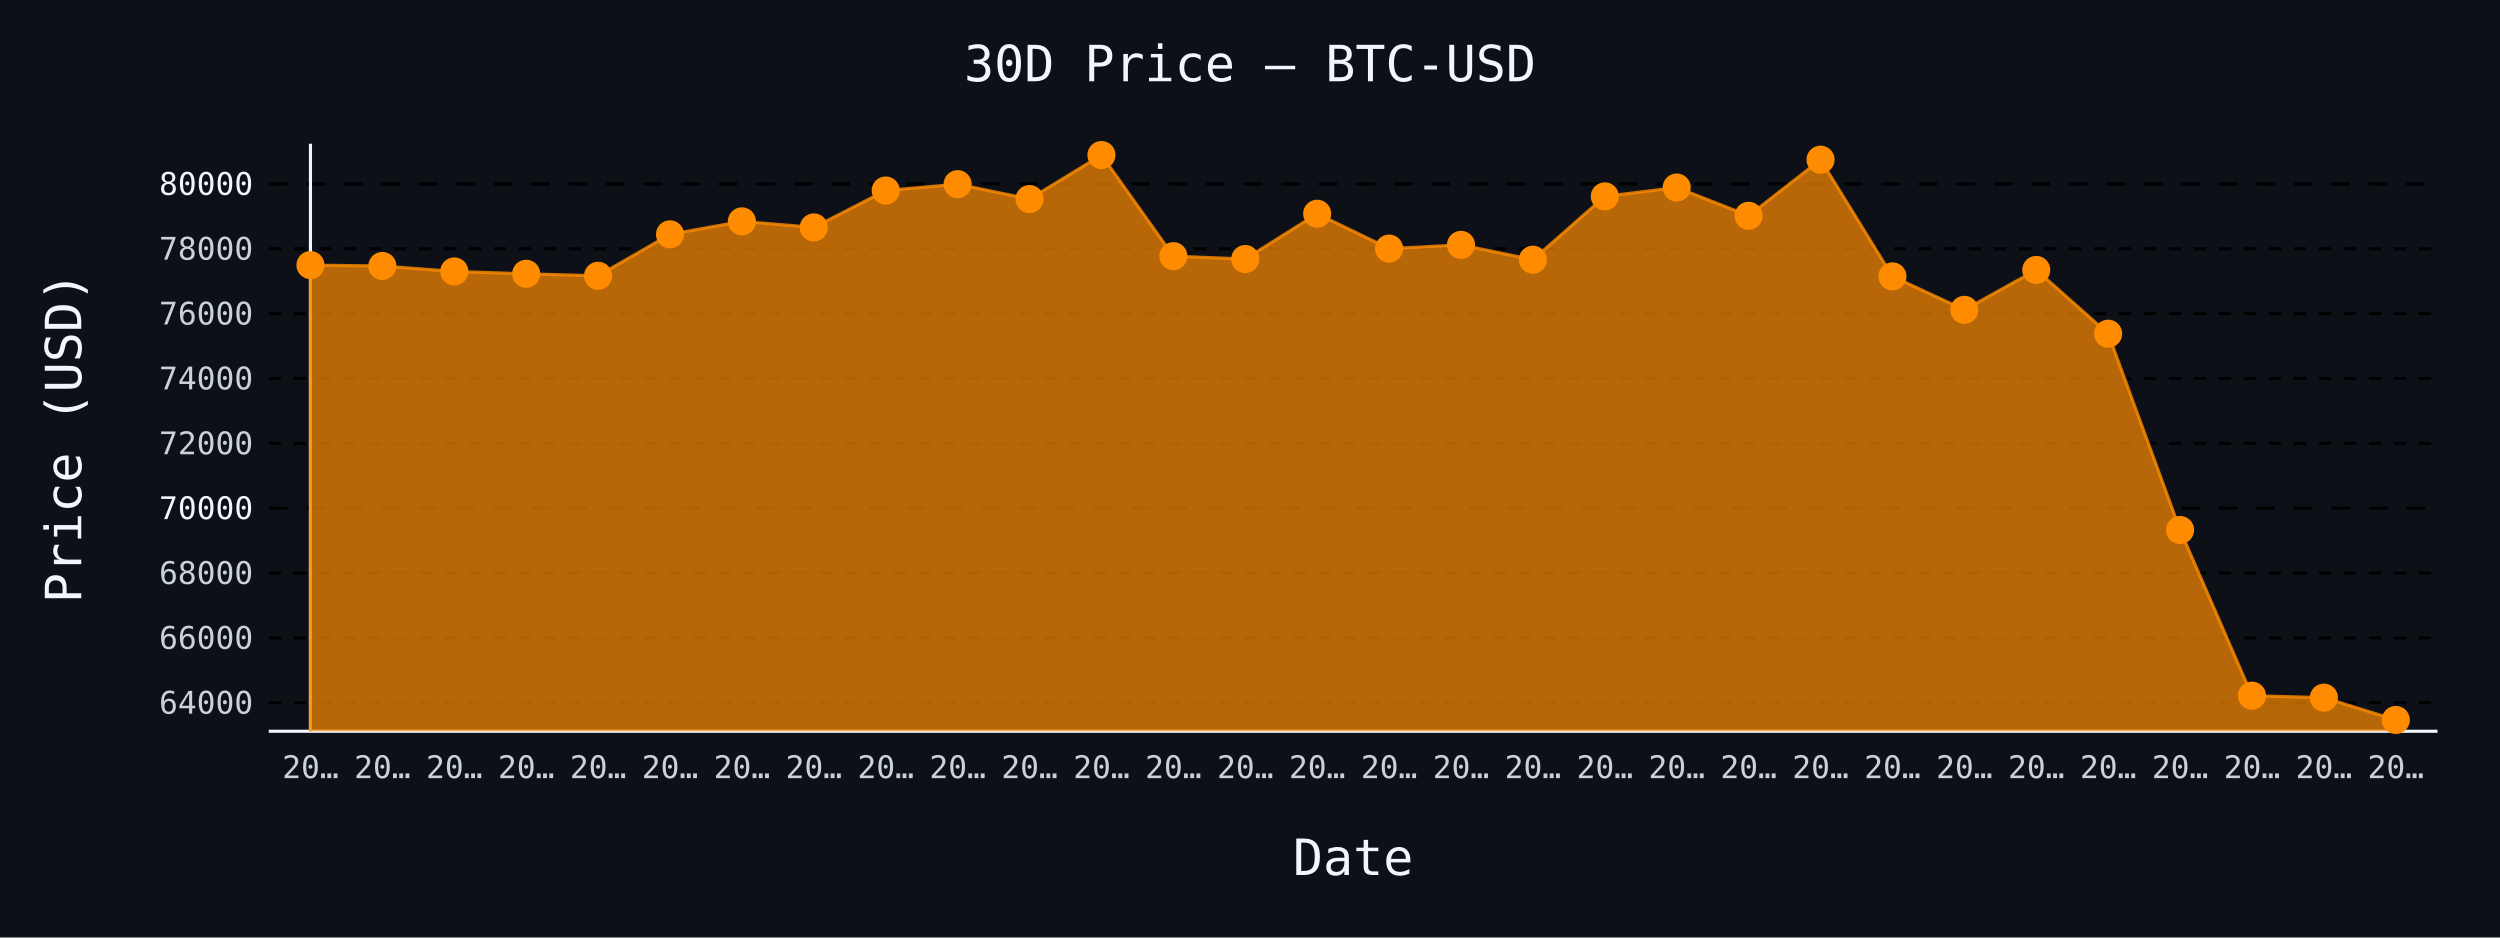
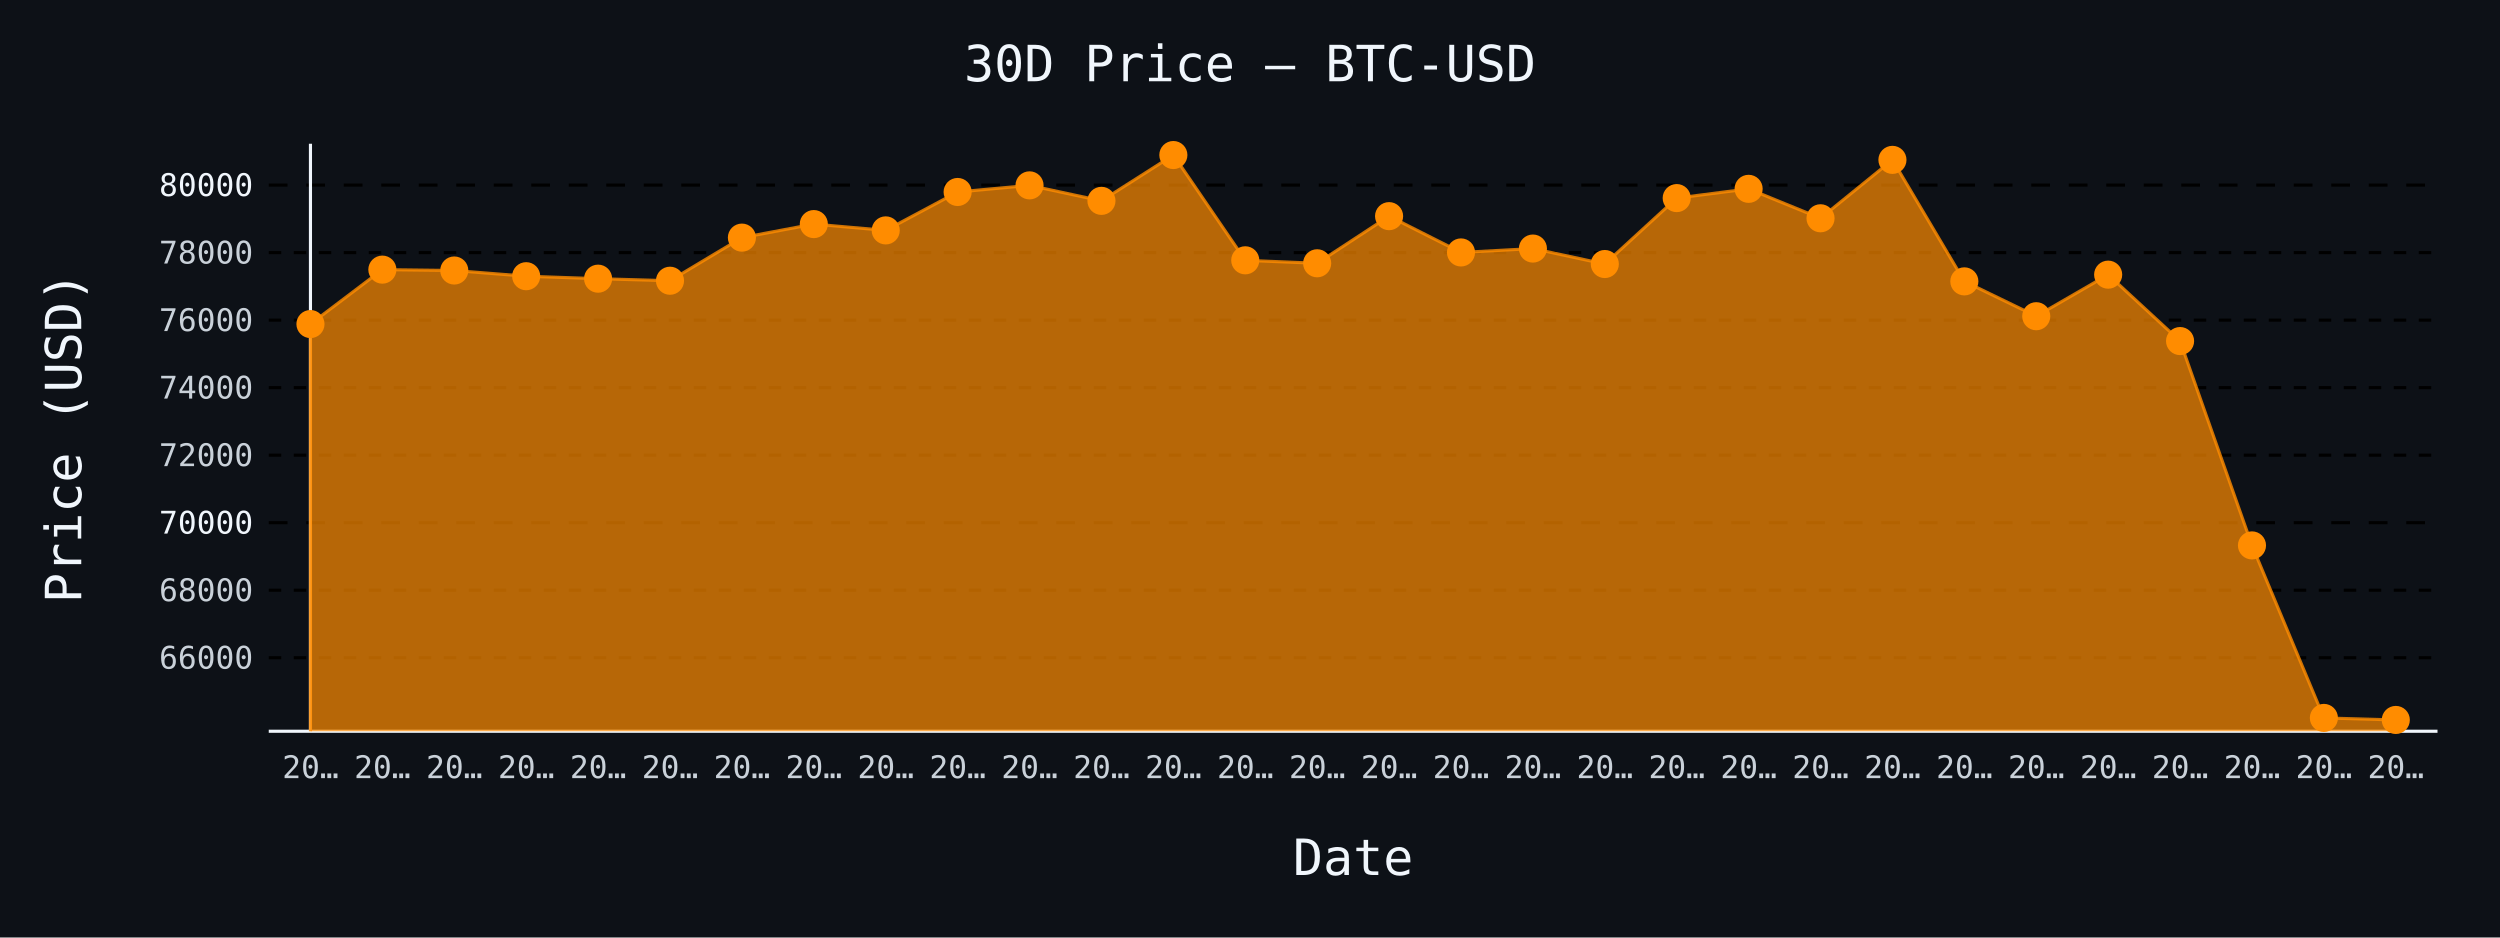
- <svg xmlns="http://www.w3.org/2000/svg" id="chart-fa3c08f1-ae0a-4ebf-a767-778a6585f788" class="pygal-chart" viewBox="0 0 800 300">
+ <svg xmlns="http://www.w3.org/2000/svg" id="chart-d571bf36-cc95-49da-b0ce-c8a880386b14" class="pygal-chart" viewBox="0 0 800 300">
  <defs>
-     <style type="text/css">#chart-fa3c08f1-ae0a-4ebf-a767-778a6585f788{-webkit-user-select:none;-webkit-font-smoothing:antialiased;font-family:monospace}#chart-fa3c08f1-ae0a-4ebf-a767-778a6585f788 .title{font-family:monospace;font-size:16px}#chart-fa3c08f1-ae0a-4ebf-a767-778a6585f788 .legends .legend text{font-family:monospace;font-size:14px}#chart-fa3c08f1-ae0a-4ebf-a767-778a6585f788 .axis text{font-family:monospace;font-size:10px}#chart-fa3c08f1-ae0a-4ebf-a767-778a6585f788 .axis text.major{font-family:monospace;font-size:10px}#chart-fa3c08f1-ae0a-4ebf-a767-778a6585f788 .text-overlay text.value{font-family:monospace;font-size:16px}#chart-fa3c08f1-ae0a-4ebf-a767-778a6585f788 .text-overlay text.label{font-family:monospace;font-size:10px}#chart-fa3c08f1-ae0a-4ebf-a767-778a6585f788 .tooltip{font-family:monospace;font-size:14px}#chart-fa3c08f1-ae0a-4ebf-a767-778a6585f788 text.no_data{font-family:monospace;font-size:64px}
- #chart-fa3c08f1-ae0a-4ebf-a767-778a6585f788{background-color:#0d1117}#chart-fa3c08f1-ae0a-4ebf-a767-778a6585f788 path,#chart-fa3c08f1-ae0a-4ebf-a767-778a6585f788 line,#chart-fa3c08f1-ae0a-4ebf-a767-778a6585f788 rect,#chart-fa3c08f1-ae0a-4ebf-a767-778a6585f788 circle{-webkit-transition:150ms;-moz-transition:150ms;transition:150ms}#chart-fa3c08f1-ae0a-4ebf-a767-778a6585f788 .graph &gt; .background{fill:#0d1117}#chart-fa3c08f1-ae0a-4ebf-a767-778a6585f788 .plot &gt; .background{fill:#0d1117}#chart-fa3c08f1-ae0a-4ebf-a767-778a6585f788 .graph{fill:#c9d1d9}#chart-fa3c08f1-ae0a-4ebf-a767-778a6585f788 text.no_data{fill:#f0f6fc}#chart-fa3c08f1-ae0a-4ebf-a767-778a6585f788 .title{fill:#f0f6fc}#chart-fa3c08f1-ae0a-4ebf-a767-778a6585f788 .legends .legend text{fill:#c9d1d9}#chart-fa3c08f1-ae0a-4ebf-a767-778a6585f788 .legends .legend:hover text{fill:#f0f6fc}#chart-fa3c08f1-ae0a-4ebf-a767-778a6585f788 .axis .line{stroke:#f0f6fc}#chart-fa3c08f1-ae0a-4ebf-a767-778a6585f788 .axis .guide.line{stroke:#8b949e}#chart-fa3c08f1-ae0a-4ebf-a767-778a6585f788 .axis .major.line{stroke:#c9d1d9}#chart-fa3c08f1-ae0a-4ebf-a767-778a6585f788 .axis text.major{fill:#f0f6fc}#chart-fa3c08f1-ae0a-4ebf-a767-778a6585f788 .axis.y .guides:hover .guide.line,#chart-fa3c08f1-ae0a-4ebf-a767-778a6585f788 .line-graph .axis.x .guides:hover .guide.line,#chart-fa3c08f1-ae0a-4ebf-a767-778a6585f788 .stackedline-graph .axis.x .guides:hover .guide.line,#chart-fa3c08f1-ae0a-4ebf-a767-778a6585f788 .xy-graph .axis.x .guides:hover .guide.line{stroke:#f0f6fc}#chart-fa3c08f1-ae0a-4ebf-a767-778a6585f788 .axis .guides:hover text{fill:#f0f6fc}#chart-fa3c08f1-ae0a-4ebf-a767-778a6585f788 .reactive{fill-opacity:.7;stroke-opacity:.8;stroke-width:1}#chart-fa3c08f1-ae0a-4ebf-a767-778a6585f788 .ci{stroke:#c9d1d9}#chart-fa3c08f1-ae0a-4ebf-a767-778a6585f788 .reactive.active,#chart-fa3c08f1-ae0a-4ebf-a767-778a6585f788 .active .reactive{fill-opacity:.8;stroke-opacity:.9;stroke-width:4}#chart-fa3c08f1-ae0a-4ebf-a767-778a6585f788 .ci .reactive.active{stroke-width:1.5}#chart-fa3c08f1-ae0a-4ebf-a767-778a6585f788 .series text{fill:#f0f6fc}#chart-fa3c08f1-ae0a-4ebf-a767-778a6585f788 .tooltip rect{fill:#0d1117;stroke:#f0f6fc;-webkit-transition:opacity 150ms;-moz-transition:opacity 150ms;transition:opacity 150ms}#chart-fa3c08f1-ae0a-4ebf-a767-778a6585f788 .tooltip .label{fill:#c9d1d9}#chart-fa3c08f1-ae0a-4ebf-a767-778a6585f788 .tooltip .label{fill:#c9d1d9}#chart-fa3c08f1-ae0a-4ebf-a767-778a6585f788 .tooltip .legend{font-size:.8em;fill:#8b949e}#chart-fa3c08f1-ae0a-4ebf-a767-778a6585f788 .tooltip .x_label{font-size:.6em;fill:#f0f6fc}#chart-fa3c08f1-ae0a-4ebf-a767-778a6585f788 .tooltip .xlink{font-size:.5em;text-decoration:underline}#chart-fa3c08f1-ae0a-4ebf-a767-778a6585f788 .tooltip .value{font-size:1.5em}#chart-fa3c08f1-ae0a-4ebf-a767-778a6585f788 .bound{font-size:.5em}#chart-fa3c08f1-ae0a-4ebf-a767-778a6585f788 .max-value{font-size:.75em;fill:#8b949e}#chart-fa3c08f1-ae0a-4ebf-a767-778a6585f788 .map-element{fill:#0d1117;stroke:#8b949e !important}#chart-fa3c08f1-ae0a-4ebf-a767-778a6585f788 .map-element .reactive{fill-opacity:inherit;stroke-opacity:inherit}#chart-fa3c08f1-ae0a-4ebf-a767-778a6585f788 .color-0,#chart-fa3c08f1-ae0a-4ebf-a767-778a6585f788 .color-0 a:visited{stroke:#ff8c00;fill:#ff8c00}#chart-fa3c08f1-ae0a-4ebf-a767-778a6585f788 .text-overlay .color-0 text{fill:black}
- #chart-fa3c08f1-ae0a-4ebf-a767-778a6585f788 text.no_data{text-anchor:middle}#chart-fa3c08f1-ae0a-4ebf-a767-778a6585f788 .guide.line{fill:none}#chart-fa3c08f1-ae0a-4ebf-a767-778a6585f788 .centered{text-anchor:middle}#chart-fa3c08f1-ae0a-4ebf-a767-778a6585f788 .title{text-anchor:middle}#chart-fa3c08f1-ae0a-4ebf-a767-778a6585f788 .legends .legend text{fill-opacity:1}#chart-fa3c08f1-ae0a-4ebf-a767-778a6585f788 .axis.x text{text-anchor:middle}#chart-fa3c08f1-ae0a-4ebf-a767-778a6585f788 .axis.x:not(.web) text[transform]{text-anchor:start}#chart-fa3c08f1-ae0a-4ebf-a767-778a6585f788 .axis.x:not(.web) text[transform].backwards{text-anchor:end}#chart-fa3c08f1-ae0a-4ebf-a767-778a6585f788 .axis.y text{text-anchor:end}#chart-fa3c08f1-ae0a-4ebf-a767-778a6585f788 .axis.y text[transform].backwards{text-anchor:start}#chart-fa3c08f1-ae0a-4ebf-a767-778a6585f788 .axis.y2 text{text-anchor:start}#chart-fa3c08f1-ae0a-4ebf-a767-778a6585f788 .axis.y2 text[transform].backwards{text-anchor:end}#chart-fa3c08f1-ae0a-4ebf-a767-778a6585f788 .axis .guide.line{stroke-dasharray:4,4;stroke:black}#chart-fa3c08f1-ae0a-4ebf-a767-778a6585f788 .axis .major.guide.line{stroke-dasharray:6,6;stroke:black}#chart-fa3c08f1-ae0a-4ebf-a767-778a6585f788 .horizontal .axis.y .guide.line,#chart-fa3c08f1-ae0a-4ebf-a767-778a6585f788 .horizontal .axis.y2 .guide.line,#chart-fa3c08f1-ae0a-4ebf-a767-778a6585f788 .vertical .axis.x .guide.line{opacity:0}#chart-fa3c08f1-ae0a-4ebf-a767-778a6585f788 .horizontal .axis.always_show .guide.line,#chart-fa3c08f1-ae0a-4ebf-a767-778a6585f788 .vertical .axis.always_show .guide.line{opacity:1 !important}#chart-fa3c08f1-ae0a-4ebf-a767-778a6585f788 .axis.y .guides:hover .guide.line,#chart-fa3c08f1-ae0a-4ebf-a767-778a6585f788 .axis.y2 .guides:hover .guide.line,#chart-fa3c08f1-ae0a-4ebf-a767-778a6585f788 .axis.x .guides:hover .guide.line{opacity:1}#chart-fa3c08f1-ae0a-4ebf-a767-778a6585f788 .axis .guides:hover text{opacity:1}#chart-fa3c08f1-ae0a-4ebf-a767-778a6585f788 .nofill{fill:none}#chart-fa3c08f1-ae0a-4ebf-a767-778a6585f788 .subtle-fill{fill-opacity:.2}#chart-fa3c08f1-ae0a-4ebf-a767-778a6585f788 .dot{stroke-width:1px;fill-opacity:1;stroke-opacity:1}#chart-fa3c08f1-ae0a-4ebf-a767-778a6585f788 .dot.active{stroke-width:5px}#chart-fa3c08f1-ae0a-4ebf-a767-778a6585f788 .dot.negative{fill:transparent}#chart-fa3c08f1-ae0a-4ebf-a767-778a6585f788 text,#chart-fa3c08f1-ae0a-4ebf-a767-778a6585f788 tspan{stroke:none !important}#chart-fa3c08f1-ae0a-4ebf-a767-778a6585f788 .series text.active{opacity:1}#chart-fa3c08f1-ae0a-4ebf-a767-778a6585f788 .tooltip rect{fill-opacity:.95;stroke-width:.5}#chart-fa3c08f1-ae0a-4ebf-a767-778a6585f788 .tooltip text{fill-opacity:1}#chart-fa3c08f1-ae0a-4ebf-a767-778a6585f788 .showable{visibility:hidden}#chart-fa3c08f1-ae0a-4ebf-a767-778a6585f788 .showable.shown{visibility:visible}#chart-fa3c08f1-ae0a-4ebf-a767-778a6585f788 .gauge-background{fill:rgba(229,229,229,1);stroke:none}#chart-fa3c08f1-ae0a-4ebf-a767-778a6585f788 .bg-lines{stroke:#0d1117;stroke-width:2px}</style>
+     <style type="text/css">#chart-d571bf36-cc95-49da-b0ce-c8a880386b14{-webkit-user-select:none;-webkit-font-smoothing:antialiased;font-family:monospace}#chart-d571bf36-cc95-49da-b0ce-c8a880386b14 .title{font-family:monospace;font-size:16px}#chart-d571bf36-cc95-49da-b0ce-c8a880386b14 .legends .legend text{font-family:monospace;font-size:14px}#chart-d571bf36-cc95-49da-b0ce-c8a880386b14 .axis text{font-family:monospace;font-size:10px}#chart-d571bf36-cc95-49da-b0ce-c8a880386b14 .axis text.major{font-family:monospace;font-size:10px}#chart-d571bf36-cc95-49da-b0ce-c8a880386b14 .text-overlay text.value{font-family:monospace;font-size:16px}#chart-d571bf36-cc95-49da-b0ce-c8a880386b14 .text-overlay text.label{font-family:monospace;font-size:10px}#chart-d571bf36-cc95-49da-b0ce-c8a880386b14 .tooltip{font-family:monospace;font-size:14px}#chart-d571bf36-cc95-49da-b0ce-c8a880386b14 text.no_data{font-family:monospace;font-size:64px}
+ #chart-d571bf36-cc95-49da-b0ce-c8a880386b14{background-color:#0d1117}#chart-d571bf36-cc95-49da-b0ce-c8a880386b14 path,#chart-d571bf36-cc95-49da-b0ce-c8a880386b14 line,#chart-d571bf36-cc95-49da-b0ce-c8a880386b14 rect,#chart-d571bf36-cc95-49da-b0ce-c8a880386b14 circle{-webkit-transition:150ms;-moz-transition:150ms;transition:150ms}#chart-d571bf36-cc95-49da-b0ce-c8a880386b14 .graph &gt; .background{fill:#0d1117}#chart-d571bf36-cc95-49da-b0ce-c8a880386b14 .plot &gt; .background{fill:#0d1117}#chart-d571bf36-cc95-49da-b0ce-c8a880386b14 .graph{fill:#c9d1d9}#chart-d571bf36-cc95-49da-b0ce-c8a880386b14 text.no_data{fill:#f0f6fc}#chart-d571bf36-cc95-49da-b0ce-c8a880386b14 .title{fill:#f0f6fc}#chart-d571bf36-cc95-49da-b0ce-c8a880386b14 .legends .legend text{fill:#c9d1d9}#chart-d571bf36-cc95-49da-b0ce-c8a880386b14 .legends .legend:hover text{fill:#f0f6fc}#chart-d571bf36-cc95-49da-b0ce-c8a880386b14 .axis .line{stroke:#f0f6fc}#chart-d571bf36-cc95-49da-b0ce-c8a880386b14 .axis .guide.line{stroke:#8b949e}#chart-d571bf36-cc95-49da-b0ce-c8a880386b14 .axis .major.line{stroke:#c9d1d9}#chart-d571bf36-cc95-49da-b0ce-c8a880386b14 .axis text.major{fill:#f0f6fc}#chart-d571bf36-cc95-49da-b0ce-c8a880386b14 .axis.y .guides:hover .guide.line,#chart-d571bf36-cc95-49da-b0ce-c8a880386b14 .line-graph .axis.x .guides:hover .guide.line,#chart-d571bf36-cc95-49da-b0ce-c8a880386b14 .stackedline-graph .axis.x .guides:hover .guide.line,#chart-d571bf36-cc95-49da-b0ce-c8a880386b14 .xy-graph .axis.x .guides:hover .guide.line{stroke:#f0f6fc}#chart-d571bf36-cc95-49da-b0ce-c8a880386b14 .axis .guides:hover text{fill:#f0f6fc}#chart-d571bf36-cc95-49da-b0ce-c8a880386b14 .reactive{fill-opacity:.7;stroke-opacity:.8;stroke-width:1}#chart-d571bf36-cc95-49da-b0ce-c8a880386b14 .ci{stroke:#c9d1d9}#chart-d571bf36-cc95-49da-b0ce-c8a880386b14 .reactive.active,#chart-d571bf36-cc95-49da-b0ce-c8a880386b14 .active .reactive{fill-opacity:.8;stroke-opacity:.9;stroke-width:4}#chart-d571bf36-cc95-49da-b0ce-c8a880386b14 .ci .reactive.active{stroke-width:1.5}#chart-d571bf36-cc95-49da-b0ce-c8a880386b14 .series text{fill:#f0f6fc}#chart-d571bf36-cc95-49da-b0ce-c8a880386b14 .tooltip rect{fill:#0d1117;stroke:#f0f6fc;-webkit-transition:opacity 150ms;-moz-transition:opacity 150ms;transition:opacity 150ms}#chart-d571bf36-cc95-49da-b0ce-c8a880386b14 .tooltip .label{fill:#c9d1d9}#chart-d571bf36-cc95-49da-b0ce-c8a880386b14 .tooltip .label{fill:#c9d1d9}#chart-d571bf36-cc95-49da-b0ce-c8a880386b14 .tooltip .legend{font-size:.8em;fill:#8b949e}#chart-d571bf36-cc95-49da-b0ce-c8a880386b14 .tooltip .x_label{font-size:.6em;fill:#f0f6fc}#chart-d571bf36-cc95-49da-b0ce-c8a880386b14 .tooltip .xlink{font-size:.5em;text-decoration:underline}#chart-d571bf36-cc95-49da-b0ce-c8a880386b14 .tooltip .value{font-size:1.5em}#chart-d571bf36-cc95-49da-b0ce-c8a880386b14 .bound{font-size:.5em}#chart-d571bf36-cc95-49da-b0ce-c8a880386b14 .max-value{font-size:.75em;fill:#8b949e}#chart-d571bf36-cc95-49da-b0ce-c8a880386b14 .map-element{fill:#0d1117;stroke:#8b949e !important}#chart-d571bf36-cc95-49da-b0ce-c8a880386b14 .map-element .reactive{fill-opacity:inherit;stroke-opacity:inherit}#chart-d571bf36-cc95-49da-b0ce-c8a880386b14 .color-0,#chart-d571bf36-cc95-49da-b0ce-c8a880386b14 .color-0 a:visited{stroke:#ff8c00;fill:#ff8c00}#chart-d571bf36-cc95-49da-b0ce-c8a880386b14 .text-overlay .color-0 text{fill:black}
+ #chart-d571bf36-cc95-49da-b0ce-c8a880386b14 text.no_data{text-anchor:middle}#chart-d571bf36-cc95-49da-b0ce-c8a880386b14 .guide.line{fill:none}#chart-d571bf36-cc95-49da-b0ce-c8a880386b14 .centered{text-anchor:middle}#chart-d571bf36-cc95-49da-b0ce-c8a880386b14 .title{text-anchor:middle}#chart-d571bf36-cc95-49da-b0ce-c8a880386b14 .legends .legend text{fill-opacity:1}#chart-d571bf36-cc95-49da-b0ce-c8a880386b14 .axis.x text{text-anchor:middle}#chart-d571bf36-cc95-49da-b0ce-c8a880386b14 .axis.x:not(.web) text[transform]{text-anchor:start}#chart-d571bf36-cc95-49da-b0ce-c8a880386b14 .axis.x:not(.web) text[transform].backwards{text-anchor:end}#chart-d571bf36-cc95-49da-b0ce-c8a880386b14 .axis.y text{text-anchor:end}#chart-d571bf36-cc95-49da-b0ce-c8a880386b14 .axis.y text[transform].backwards{text-anchor:start}#chart-d571bf36-cc95-49da-b0ce-c8a880386b14 .axis.y2 text{text-anchor:start}#chart-d571bf36-cc95-49da-b0ce-c8a880386b14 .axis.y2 text[transform].backwards{text-anchor:end}#chart-d571bf36-cc95-49da-b0ce-c8a880386b14 .axis .guide.line{stroke-dasharray:4,4;stroke:black}#chart-d571bf36-cc95-49da-b0ce-c8a880386b14 .axis .major.guide.line{stroke-dasharray:6,6;stroke:black}#chart-d571bf36-cc95-49da-b0ce-c8a880386b14 .horizontal .axis.y .guide.line,#chart-d571bf36-cc95-49da-b0ce-c8a880386b14 .horizontal .axis.y2 .guide.line,#chart-d571bf36-cc95-49da-b0ce-c8a880386b14 .vertical .axis.x .guide.line{opacity:0}#chart-d571bf36-cc95-49da-b0ce-c8a880386b14 .horizontal .axis.always_show .guide.line,#chart-d571bf36-cc95-49da-b0ce-c8a880386b14 .vertical .axis.always_show .guide.line{opacity:1 !important}#chart-d571bf36-cc95-49da-b0ce-c8a880386b14 .axis.y .guides:hover .guide.line,#chart-d571bf36-cc95-49da-b0ce-c8a880386b14 .axis.y2 .guides:hover .guide.line,#chart-d571bf36-cc95-49da-b0ce-c8a880386b14 .axis.x .guides:hover .guide.line{opacity:1}#chart-d571bf36-cc95-49da-b0ce-c8a880386b14 .axis .guides:hover text{opacity:1}#chart-d571bf36-cc95-49da-b0ce-c8a880386b14 .nofill{fill:none}#chart-d571bf36-cc95-49da-b0ce-c8a880386b14 .subtle-fill{fill-opacity:.2}#chart-d571bf36-cc95-49da-b0ce-c8a880386b14 .dot{stroke-width:1px;fill-opacity:1;stroke-opacity:1}#chart-d571bf36-cc95-49da-b0ce-c8a880386b14 .dot.active{stroke-width:5px}#chart-d571bf36-cc95-49da-b0ce-c8a880386b14 .dot.negative{fill:transparent}#chart-d571bf36-cc95-49da-b0ce-c8a880386b14 text,#chart-d571bf36-cc95-49da-b0ce-c8a880386b14 tspan{stroke:none !important}#chart-d571bf36-cc95-49da-b0ce-c8a880386b14 .series text.active{opacity:1}#chart-d571bf36-cc95-49da-b0ce-c8a880386b14 .tooltip rect{fill-opacity:.95;stroke-width:.5}#chart-d571bf36-cc95-49da-b0ce-c8a880386b14 .tooltip text{fill-opacity:1}#chart-d571bf36-cc95-49da-b0ce-c8a880386b14 .showable{visibility:hidden}#chart-d571bf36-cc95-49da-b0ce-c8a880386b14 .showable.shown{visibility:visible}#chart-d571bf36-cc95-49da-b0ce-c8a880386b14 .gauge-background{fill:rgba(229,229,229,1);stroke:none}#chart-d571bf36-cc95-49da-b0ce-c8a880386b14 .bg-lines{stroke:#0d1117;stroke-width:2px}</style>
  </defs>
  <g class="graph line-graph vertical">
    <rect x="0" y="0" width="800" height="300" class="background" />
    <g transform="translate(86, 46)" class="plot">
      <rect x="0" y="0" width="694.0" height="188" class="background" />
      <g class="axis y always_show">
        <path d="M0 188 h694" class="line" />
        <g class="guides">
-           <path d="M0 178.875 h694" class="guide line" />
-           <text x="-5" y="182.375" class="">64000</text>
-         </g>
-         <g class="guides">
-           <path d="M0 158.122 h694" class="guide line" />
-           <text x="-5" y="161.622" class="">66000</text>
-         </g>
-         <g class="guides">
-           <path d="M0 137.369 h694" class="guide line" />
-           <text x="-5" y="140.869" class="">68000</text>
-         </g>
-         <g class="guides">
-           <path d="M0 116.616 h694" class="major guide line" />
-           <text x="-5" y="120.116" class="major">70000</text>
-         </g>
-         <g class="guides">
-           <path d="M0 95.863 h694" class="guide line" />
-           <text x="-5" y="99.363" class="">72000</text>
-         </g>
-         <g class="guides">
-           <path d="M0 75.11 h694" class="guide line" />
-           <text x="-5" y="78.61" class="">74000</text>
-         </g>
-         <g class="guides">
-           <path d="M0 54.357 h694" class="guide line" />
-           <text x="-5" y="57.857" class="">76000</text>
-         </g>
-         <g class="guides">
-           <path d="M0 33.604 h694" class="guide line" />
-           <text x="-5" y="37.104" class="">78000</text>
-         </g>
-         <g class="guides">
-           <path d="M0 12.85 h694" class="major guide line" />
-           <text x="-5" y="16.35" class="major">80000</text>
+           <path d="M0 164.474 h694" class="guide line" />
+           <text x="-5" y="167.974" class="">66000</text>
+         </g>
+         <g class="guides">
+           <path d="M0 142.868 h694" class="guide line" />
+           <text x="-5" y="146.368" class="">68000</text>
+         </g>
+         <g class="guides">
+           <path d="M0 121.262 h694" class="major guide line" />
+           <text x="-5" y="124.762" class="major">70000</text>
+         </g>
+         <g class="guides">
+           <path d="M0 99.655 h694" class="guide line" />
+           <text x="-5" y="103.155" class="">72000</text>
+         </g>
+         <g class="guides">
+           <path d="M0 78.049 h694" class="guide line" />
+           <text x="-5" y="81.549" class="">74000</text>
+         </g>
+         <g class="guides">
+           <path d="M0 56.443 h694" class="guide line" />
+           <text x="-5" y="59.943" class="">76000</text>
+         </g>
+         <g class="guides">
+           <path d="M0 34.837 h694" class="guide line" />
+           <text x="-5" y="38.337" class="">78000</text>
+         </g>
+         <g class="guides">
+           <path d="M0 13.23 h694" class="major guide line" />
+           <text x="-5" y="16.73" class="major">80000</text>
        </g>
      </g>
      <g class="axis x">
        <g class="guides">
          <path d="M13.346 0 v188" class="line" />
          <text x="13.346" y="203.0" class="">20…</text>
        </g>
        <g class="guides">
          <path d="M36.357 0 v188" class="guide line" />
          <text x="36.357" y="203.0" class="">20…</text>
        </g>
        <g class="guides">
          <path d="M59.367 0 v188" class="guide line" />
          <text x="59.367" y="203.0" class="">20…</text>
        </g>
        <g class="guides">
          <path d="M82.378 0 v188" class="guide line" />
          <text x="82.378" y="203.0" class="">20…</text>
        </g>
        <g class="guides">
          <path d="M105.389 0 v188" class="guide line" />
          <text x="105.389" y="203.0" class="">20…</text>
        </g>
        <g class="guides">
          <path d="M128.399 0 v188" class="guide line" />
          <text x="128.399" y="203.0" class="">20…</text>
        </g>
        <g class="guides">
          <path d="M151.41 0 v188" class="guide line" />
          <text x="151.41" y="203.0" class="">20…</text>
        </g>
        <g class="guides">
          <path d="M174.42 0 v188" class="guide line" />
          <text x="174.42" y="203.0" class="">20…</text>
        </g>
        <g class="guides">
          <path d="M197.431 0 v188" class="guide line" />
          <text x="197.431" y="203.0" class="">20…</text>
        </g>
        <g class="guides">
          <path d="M220.442 0 v188" class="guide line" />
          <text x="220.442" y="203.0" class="">20…</text>
        </g>
        <g class="guides">
          <path d="M243.452 0 v188" class="guide line" />
          <text x="243.452" y="203.0" class="">20…</text>
        </g>
        <g class="guides">
          <path d="M266.463 0 v188" class="guide line" />
          <text x="266.463" y="203.0" class="">20…</text>
        </g>
        <g class="guides">
          <path d="M289.473 0 v188" class="guide line" />
          <text x="289.473" y="203.0" class="">20…</text>
        </g>
        <g class="guides">
          <path d="M312.484 0 v188" class="guide line" />
          <text x="312.484" y="203.0" class="">20…</text>
        </g>
        <g class="guides">
          <path d="M335.495 0 v188" class="guide line" />
          <text x="335.495" y="203.0" class="">20…</text>
        </g>
        <g class="guides">
          <path d="M358.505 0 v188" class="guide line" />
          <text x="358.505" y="203.0" class="">20…</text>
        </g>
        <g class="guides">
          <path d="M381.516 0 v188" class="guide line" />
          <text x="381.516" y="203.0" class="">20…</text>
        </g>
        <g class="guides">
          <path d="M404.527 0 v188" class="guide line" />
          <text x="404.527" y="203.0" class="">20…</text>
        </g>
        <g class="guides">
          <path d="M427.537 0 v188" class="guide line" />
          <text x="427.537" y="203.0" class="">20…</text>
        </g>
        <g class="guides">
          <path d="M450.548 0 v188" class="guide line" />
          <text x="450.548" y="203.0" class="">20…</text>
        </g>
        <g class="guides">
          <path d="M473.558 0 v188" class="guide line" />
          <text x="473.558" y="203.0" class="">20…</text>
        </g>
        <g class="guides">
          <path d="M496.569 0 v188" class="guide line" />
          <text x="496.569" y="203.0" class="">20…</text>
        </g>
        <g class="guides">
          <path d="M519.58 0 v188" class="guide line" />
          <text x="519.58" y="203.0" class="">20…</text>
        </g>
        <g class="guides">
          <path d="M542.59 0 v188" class="guide line" />
          <text x="542.59" y="203.0" class="">20…</text>
        </g>
        <g class="guides">
          <path d="M565.601 0 v188" class="guide line" />
          <text x="565.601" y="203.0" class="">20…</text>
        </g>
        <g class="guides">
          <path d="M588.611 0 v188" class="guide line" />
          <text x="588.611" y="203.0" class="">20…</text>
        </g>
        <g class="guides">
          <path d="M611.622 0 v188" class="guide line" />
          <text x="611.622" y="203.0" class="">20…</text>
        </g>
        <g class="guides">
          <path d="M634.633 0 v188" class="guide line" />
          <text x="634.633" y="203.0" class="">20…</text>
        </g>
        <g class="guides">
          <path d="M657.643 0 v188" class="guide line" />
          <text x="657.643" y="203.0" class="">20…</text>
        </g>
        <g class="guides">
          <path d="M680.654 0 v188" class="guide line" />
          <text x="680.654" y="203.0" class="">20…</text>
        </g>
      </g>
      <g class="series serie-0 color-0">
-         <path d="M13.346 188 L13.346 38.833 36.357 39.103 59.367 40.857 82.378 41.614 105.389 42.247 128.399 28.996 151.41 24.835 174.42 26.776 197.431 14.967 220.442 12.933 243.452 17.696 266.463 3.615 289.473 35.969 312.484 36.882 335.495 22.397 358.505 33.552 381.516 32.358 404.527 37.111 427.537 16.845 450.548 14.002 473.558 23.051 496.569 5.099 519.58 42.444 542.59 53.153 565.601 40.379 588.611 60.79 611.622 123.599 634.633 176.623 657.643 177.246 680.654 184.385 680.654 188" class="line reactive" />
+         <path d="M13.346 188 L13.346 57.696 36.357 40.281 59.367 40.562 82.378 42.388 105.389 43.177 128.399 43.836 151.41 30.04 174.42 25.708 197.431 27.728 220.442 15.434 243.452 13.317 266.463 18.275 289.473 3.615 312.484 37.3 335.495 38.25 358.505 23.169 381.516 34.782 404.527 33.54 427.537 38.488 450.548 17.389 473.558 14.429 496.569 23.85 519.58 5.16 542.59 44.041 565.601 55.19 588.611 41.891 611.622 63.141 634.633 128.532 657.643 183.736 680.654 184.385 680.654 188" class="line reactive" />
      </g>
    </g>
    <g class="titles">
      <text x="400.0" y="26" class="title plot_title">30D Price — BTC-USD</text>
      <text x="433.0" y="280" class="title">Date</text>
      <text x="0" y="166.0" class="title" transform="rotate(-90 0 140)">Price (USD)</text>
    </g>
    <g transform="translate(86, 46)" class="plot overlay">
      <g class="series serie-0 color-0">
        <g class="dots">
-           <circle cx="13.346" cy="38.833" r="4" class="dot reactive tooltip-trigger" />
-         </g>
-         <g class="dots">
-           <circle cx="36.357" cy="39.103" r="4" class="dot reactive tooltip-trigger" />
-         </g>
-         <g class="dots">
-           <circle cx="59.367" cy="40.857" r="4" class="dot reactive tooltip-trigger" />
-         </g>
-         <g class="dots">
-           <circle cx="82.378" cy="41.614" r="4" class="dot reactive tooltip-trigger" />
-         </g>
-         <g class="dots">
-           <circle cx="105.389" cy="42.247" r="4" class="dot reactive tooltip-trigger" />
-         </g>
-         <g class="dots">
-           <circle cx="128.399" cy="28.996" r="4" class="dot reactive tooltip-trigger" />
-         </g>
-         <g class="dots">
-           <circle cx="151.41" cy="24.835" r="4" class="dot reactive tooltip-trigger" />
-         </g>
-         <g class="dots">
-           <circle cx="174.42" cy="26.776" r="4" class="dot reactive tooltip-trigger" />
-         </g>
-         <g class="dots">
-           <circle cx="197.431" cy="14.967" r="4" class="dot reactive tooltip-trigger" />
-         </g>
-         <g class="dots">
-           <circle cx="220.442" cy="12.933" r="4" class="dot reactive tooltip-trigger" />
-         </g>
-         <g class="dots">
-           <circle cx="243.452" cy="17.696" r="4" class="dot reactive tooltip-trigger" />
-         </g>
-         <g class="dots">
-           <circle cx="266.463" cy="3.615" r="4" class="dot reactive tooltip-trigger" />
-         </g>
-         <g class="dots">
-           <circle cx="289.473" cy="35.969" r="4" class="dot reactive tooltip-trigger" />
-         </g>
-         <g class="dots">
-           <circle cx="312.484" cy="36.882" r="4" class="dot reactive tooltip-trigger" />
-         </g>
-         <g class="dots">
-           <circle cx="335.495" cy="22.397" r="4" class="dot reactive tooltip-trigger" />
-         </g>
-         <g class="dots">
-           <circle cx="358.505" cy="33.552" r="4" class="dot reactive tooltip-trigger" />
-         </g>
-         <g class="dots">
-           <circle cx="381.516" cy="32.358" r="4" class="dot reactive tooltip-trigger" />
-         </g>
-         <g class="dots">
-           <circle cx="404.527" cy="37.111" r="4" class="dot reactive tooltip-trigger" />
-         </g>
-         <g class="dots">
-           <circle cx="427.537" cy="16.845" r="4" class="dot reactive tooltip-trigger" />
-         </g>
-         <g class="dots">
-           <circle cx="450.548" cy="14.002" r="4" class="dot reactive tooltip-trigger" />
-         </g>
-         <g class="dots">
-           <circle cx="473.558" cy="23.051" r="4" class="dot reactive tooltip-trigger" />
-         </g>
-         <g class="dots">
-           <circle cx="496.569" cy="5.099" r="4" class="dot reactive tooltip-trigger" />
-         </g>
-         <g class="dots">
-           <circle cx="519.58" cy="42.444" r="4" class="dot reactive tooltip-trigger" />
-         </g>
-         <g class="dots">
-           <circle cx="542.59" cy="53.153" r="4" class="dot reactive tooltip-trigger" />
-         </g>
-         <g class="dots">
-           <circle cx="565.601" cy="40.379" r="4" class="dot reactive tooltip-trigger" />
-         </g>
-         <g class="dots">
-           <circle cx="588.611" cy="60.79" r="4" class="dot reactive tooltip-trigger" />
-         </g>
-         <g class="dots">
-           <circle cx="611.622" cy="123.599" r="4" class="dot reactive tooltip-trigger" />
-         </g>
-         <g class="dots">
-           <circle cx="634.633" cy="176.623" r="4" class="dot reactive tooltip-trigger" />
-         </g>
-         <g class="dots">
-           <circle cx="657.643" cy="177.246" r="4" class="dot reactive tooltip-trigger" />
+           <circle cx="13.346" cy="57.696" r="4" class="dot reactive tooltip-trigger" />
+         </g>
+         <g class="dots">
+           <circle cx="36.357" cy="40.281" r="4" class="dot reactive tooltip-trigger" />
+         </g>
+         <g class="dots">
+           <circle cx="59.367" cy="40.562" r="4" class="dot reactive tooltip-trigger" />
+         </g>
+         <g class="dots">
+           <circle cx="82.378" cy="42.388" r="4" class="dot reactive tooltip-trigger" />
+         </g>
+         <g class="dots">
+           <circle cx="105.389" cy="43.177" r="4" class="dot reactive tooltip-trigger" />
+         </g>
+         <g class="dots">
+           <circle cx="128.399" cy="43.836" r="4" class="dot reactive tooltip-trigger" />
+         </g>
+         <g class="dots">
+           <circle cx="151.41" cy="30.04" r="4" class="dot reactive tooltip-trigger" />
+         </g>
+         <g class="dots">
+           <circle cx="174.42" cy="25.708" r="4" class="dot reactive tooltip-trigger" />
+         </g>
+         <g class="dots">
+           <circle cx="197.431" cy="27.728" r="4" class="dot reactive tooltip-trigger" />
+         </g>
+         <g class="dots">
+           <circle cx="220.442" cy="15.434" r="4" class="dot reactive tooltip-trigger" />
+         </g>
+         <g class="dots">
+           <circle cx="243.452" cy="13.317" r="4" class="dot reactive tooltip-trigger" />
+         </g>
+         <g class="dots">
+           <circle cx="266.463" cy="18.275" r="4" class="dot reactive tooltip-trigger" />
+         </g>
+         <g class="dots">
+           <circle cx="289.473" cy="3.615" r="4" class="dot reactive tooltip-trigger" />
+         </g>
+         <g class="dots">
+           <circle cx="312.484" cy="37.3" r="4" class="dot reactive tooltip-trigger" />
+         </g>
+         <g class="dots">
+           <circle cx="335.495" cy="38.25" r="4" class="dot reactive tooltip-trigger" />
+         </g>
+         <g class="dots">
+           <circle cx="358.505" cy="23.169" r="4" class="dot reactive tooltip-trigger" />
+         </g>
+         <g class="dots">
+           <circle cx="381.516" cy="34.782" r="4" class="dot reactive tooltip-trigger" />
+         </g>
+         <g class="dots">
+           <circle cx="404.527" cy="33.54" r="4" class="dot reactive tooltip-trigger" />
+         </g>
+         <g class="dots">
+           <circle cx="427.537" cy="38.488" r="4" class="dot reactive tooltip-trigger" />
+         </g>
+         <g class="dots">
+           <circle cx="450.548" cy="17.389" r="4" class="dot reactive tooltip-trigger" />
+         </g>
+         <g class="dots">
+           <circle cx="473.558" cy="14.429" r="4" class="dot reactive tooltip-trigger" />
+         </g>
+         <g class="dots">
+           <circle cx="496.569" cy="23.85" r="4" class="dot reactive tooltip-trigger" />
+         </g>
+         <g class="dots">
+           <circle cx="519.58" cy="5.16" r="4" class="dot reactive tooltip-trigger" />
+         </g>
+         <g class="dots">
+           <circle cx="542.59" cy="44.041" r="4" class="dot reactive tooltip-trigger" />
+         </g>
+         <g class="dots">
+           <circle cx="565.601" cy="55.19" r="4" class="dot reactive tooltip-trigger" />
+         </g>
+         <g class="dots">
+           <circle cx="588.611" cy="41.891" r="4" class="dot reactive tooltip-trigger" />
+         </g>
+         <g class="dots">
+           <circle cx="611.622" cy="63.141" r="4" class="dot reactive tooltip-trigger" />
+         </g>
+         <g class="dots">
+           <circle cx="634.633" cy="128.532" r="4" class="dot reactive tooltip-trigger" />
+         </g>
+         <g class="dots">
+           <circle cx="657.643" cy="183.736" r="4" class="dot reactive tooltip-trigger" />
        </g>
        <g class="dots">
          <circle cx="680.654" cy="184.385" r="4" class="dot reactive tooltip-trigger" />
        </g>
      </g>
    </g>
    <g transform="translate(86, 46)" class="plot text-overlay">
      <g class="series serie-0 color-0" />
    </g>
    <g transform="translate(86, 46)" class="plot tooltip-overlay">
      <g transform="translate(0 0)" style="opacity: 0" class="tooltip">
        <rect rx="0" ry="0" width="0" height="0" class="tooltip-box" />
        <g class="text" />
      </g>
    </g>
  </g>
</svg>
